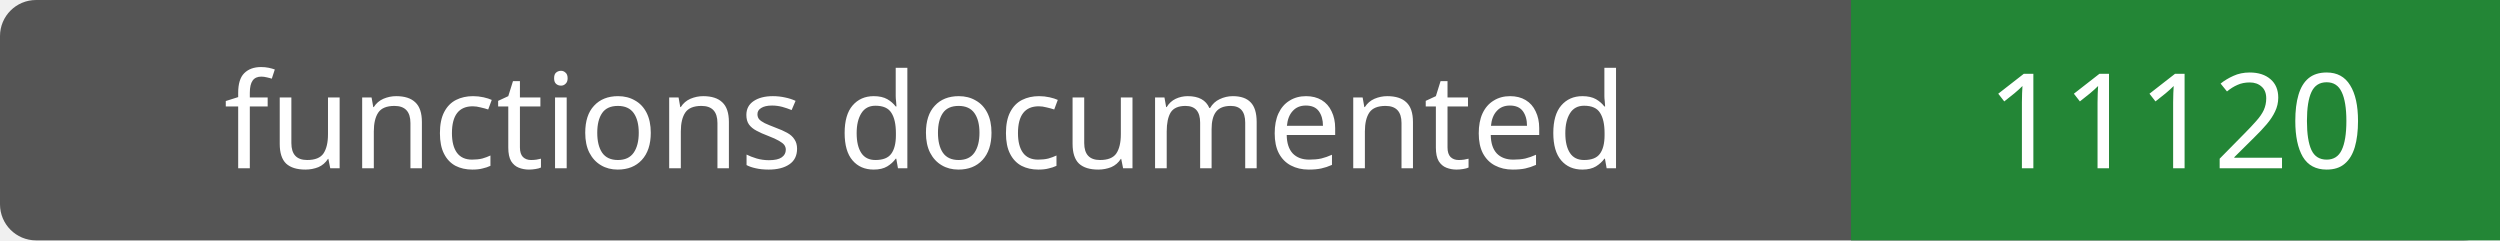
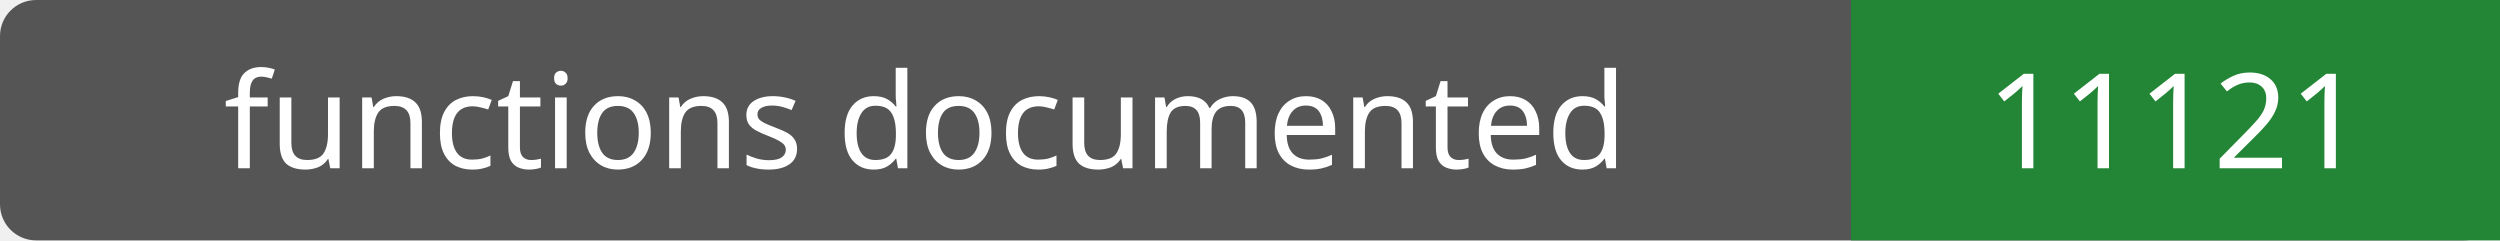
- <svg xmlns="http://www.w3.org/2000/svg" width="208" height="20" role="img" aria-label="functions documented: 11120">
+ <svg xmlns="http://www.w3.org/2000/svg" width="208" height="20" role="img" aria-label="functions documented: 11121">
  <rect width="208" height="20" rx="3" fill="#555" />
  <path fill="#238636" d="M154 0h54v20H154z" />
  <g fill="#fff" text-anchor="middle" font-family="Verdana,sans-serif" font-size="11">
    <text x="77.0" y="14">functions documented</text>
-     <text x="181.0" y="14">11120</text>
+     <text x="181.0" y="14">11121</text>
  </g>
</svg>
